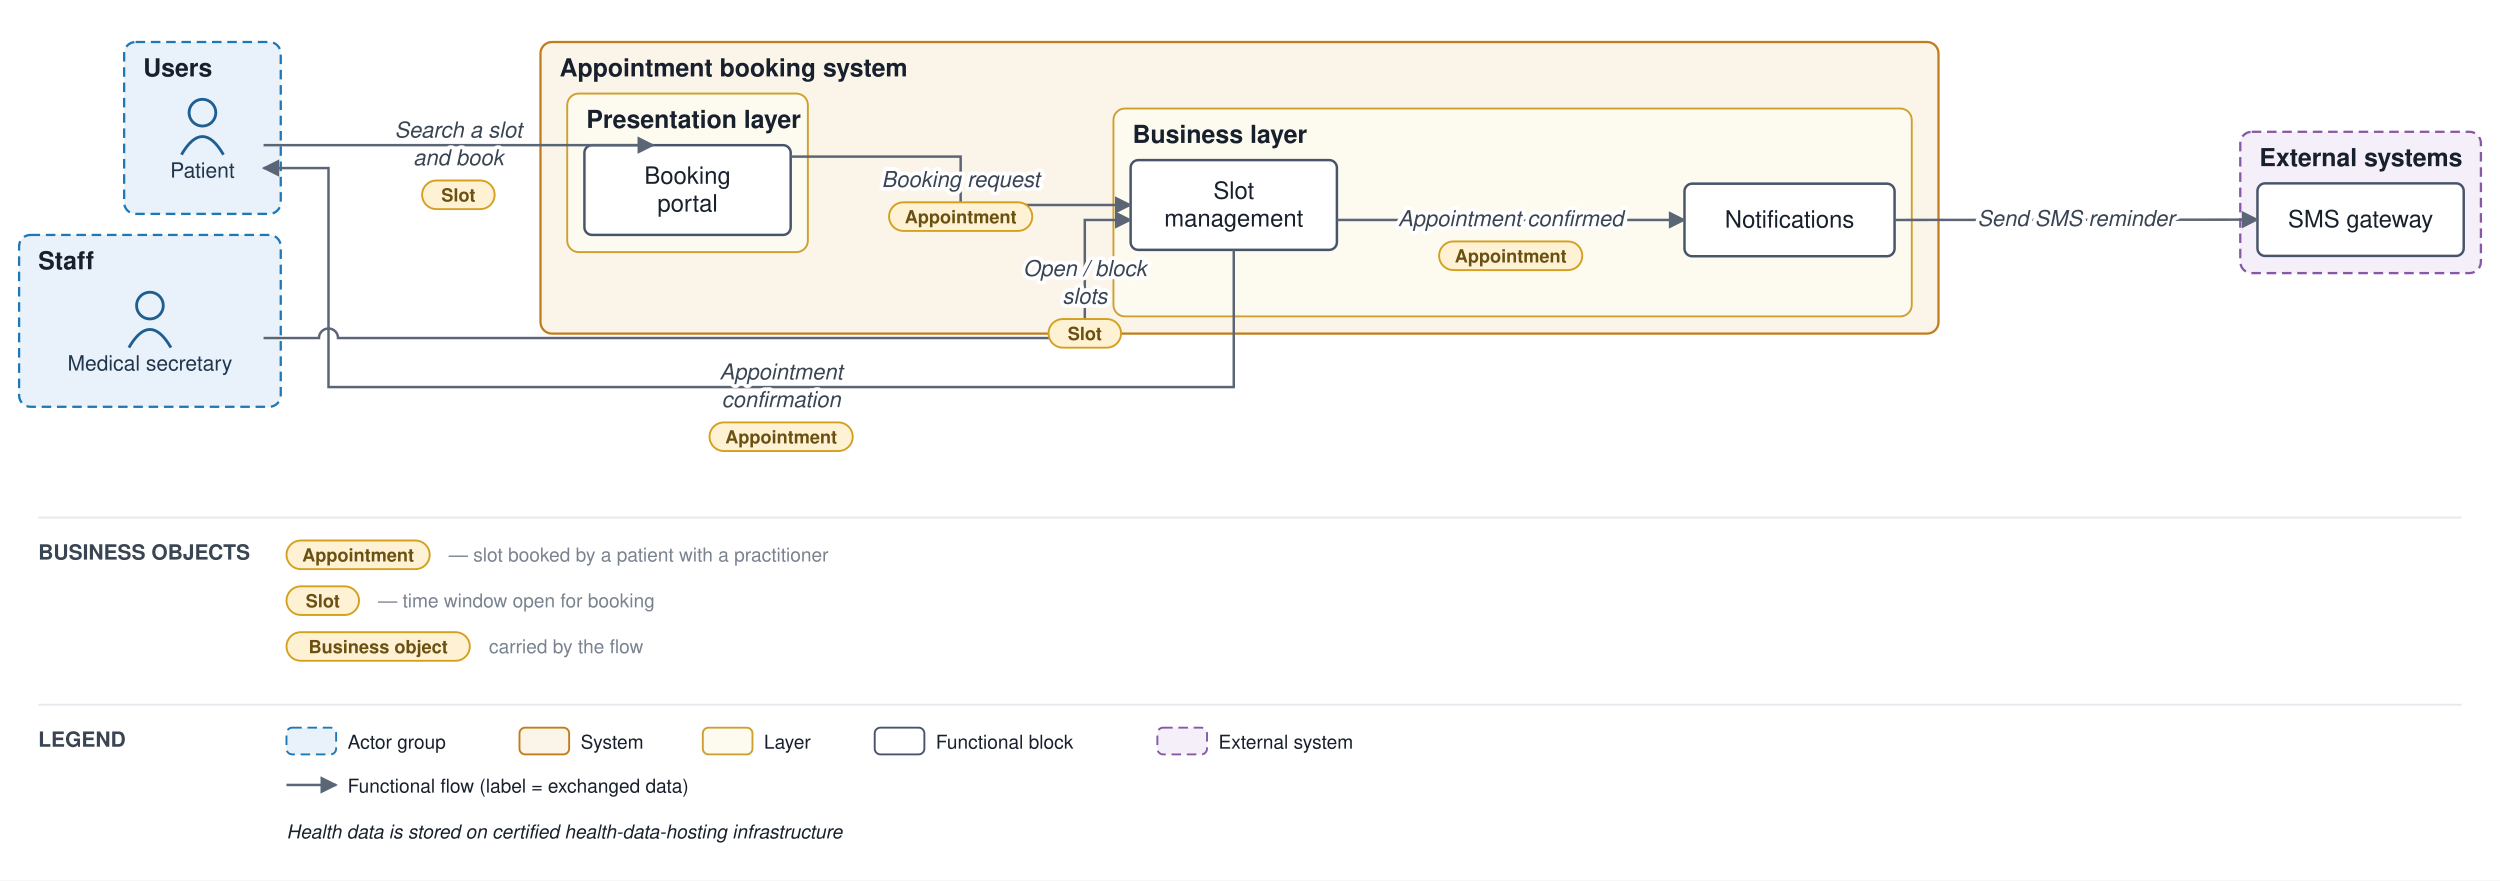
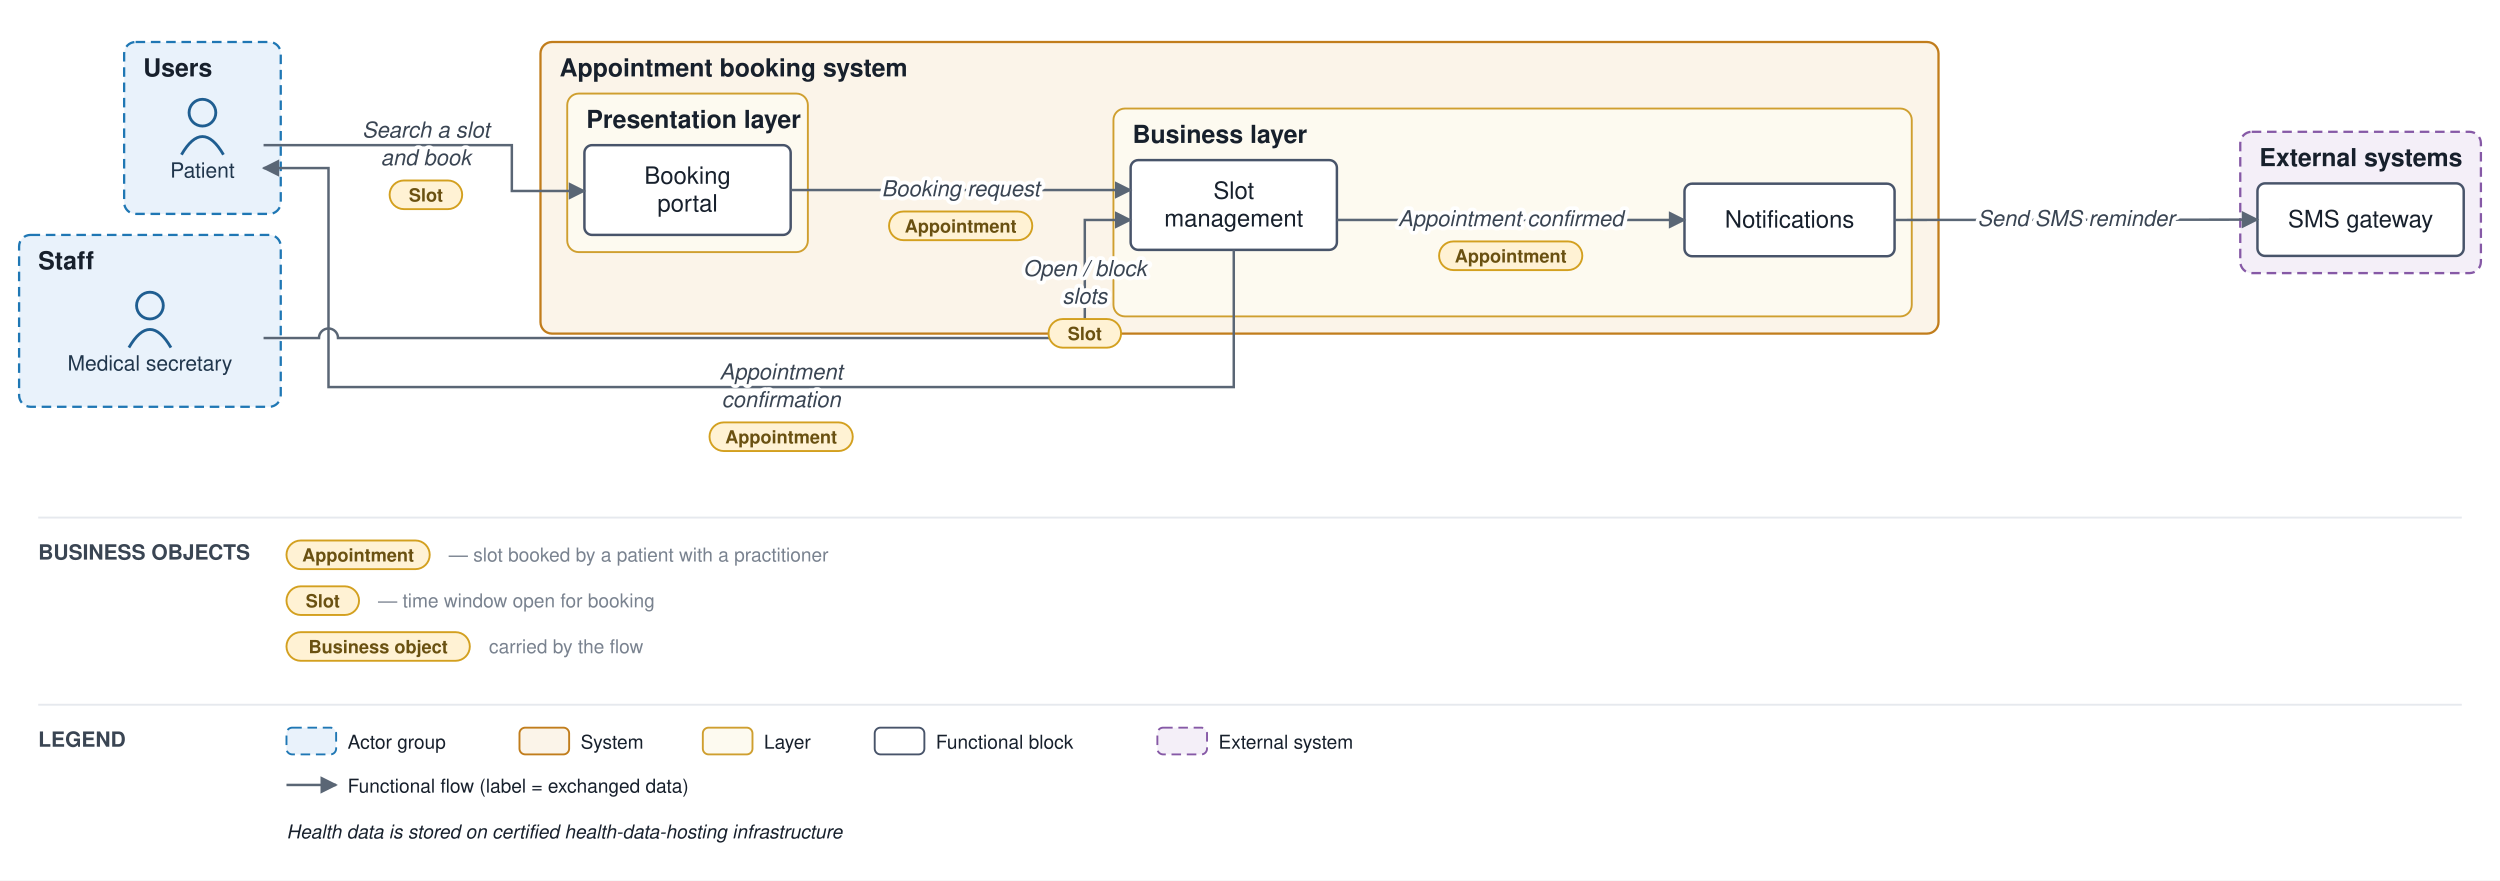
<svg xmlns="http://www.w3.org/2000/svg" viewBox="0 0 1309 461" font-family="Helvetica,Arial,sans-serif">
  <defs>
    <marker id="arr" viewBox="0 0 10 10" refX="9" refY="5" markerWidth="7" markerHeight="7" orient="auto-start-reverse">
      <path d="M0,0 L10,5 L0,10 z" fill="#5a6675" />
    </marker>
  </defs>
  <rect width="1309" height="461" fill="#ffffff" />
  <rect x="65" y="22" width="82" height="90" rx="6" fill="#e9f2fb" stroke="#1f77b4" stroke-width="1.2" stroke-dasharray="5 3" />
  <text x="75" y="40" font-size="13" font-weight="bold" fill="#17202c">Users</text>
  <rect x="10" y="123" width="137" height="90" rx="6" fill="#e9f2fb" stroke="#1f77b4" stroke-width="1.2" stroke-dasharray="5 3" />
  <text x="20" y="141" font-size="13" font-weight="bold" fill="#17202c">Staff</text>
  <rect x="283" y="22" width="732" height="152.667" rx="6" fill="#fbf4e9" stroke="#c17d1c" stroke-width="1.2" />
  <text x="293" y="40" font-size="13" font-weight="bold" fill="#17202c">Appointment booking system</text>
  <rect x="297" y="49" width="126" height="83" rx="6" fill="#fdfaf0" stroke="#cf9f2f" stroke-width="1" />
  <text x="307" y="67" font-size="13" font-weight="bold" fill="#17202c">Presentation layer</text>
  <rect x="583" y="56.833" width="418" height="108.833" rx="6" fill="#fdfaf0" stroke="#cf9f2f" stroke-width="1" />
  <text x="593" y="74.833" font-size="13" font-weight="bold" fill="#17202c">Business layer</text>
  <rect x="1173" y="69" width="126" height="74" rx="6" fill="#f4eff8" stroke="#8659a6" stroke-width="1.2" stroke-dasharray="5 3" />
  <text x="1183" y="87" font-size="13" font-weight="bold" fill="#17202c">External systems</text>
  <circle cx="106" cy="59" r="7" fill="none" stroke="#1f5e91" stroke-width="1.5" />
  <path d="M 95 81 q 11 -19 22 0" fill="none" stroke="#1f5e91" stroke-width="1.5" />
  <text x="106" y="93" font-size="11" text-anchor="middle" fill="#20364c">Patient</text>
  <circle cx="78.5" cy="160" r="7" fill="none" stroke="#1f5e91" stroke-width="1.5" />
  <path d="M 67.5 182 q 11 -19 22 0" fill="none" stroke="#1f5e91" stroke-width="1.5" />
  <text x="78.5" y="194" font-size="11" text-anchor="middle" fill="#20364c">Medical secretary</text>
  <rect x="306" y="76" width="108" height="47" rx="4" fill="#ffffff" stroke="#48546a" stroke-width="1.3" />
  <text x="360" y="96.25" font-size="12.5" text-anchor="middle" fill="#17202c">Booking</text>
  <text x="360" y="110.75" font-size="12.5" text-anchor="middle" fill="#17202c">portal</text>
  <rect x="592" y="83.833" width="108" height="47" rx="4" fill="#ffffff" stroke="#48546a" stroke-width="1.3" />
  <text x="646" y="104.083" font-size="12.5" text-anchor="middle" fill="#17202c">Slot</text>
  <text x="646" y="118.583" font-size="12.5" text-anchor="middle" fill="#17202c">management</text>
  <rect x="882" y="96.167" width="110" height="38" rx="4" fill="#ffffff" stroke="#48546a" stroke-width="1.3" />
  <text x="937" y="119.167" font-size="12.5" text-anchor="middle" fill="#17202c">Notifications</text>
  <rect x="1182" y="96" width="108" height="38" rx="4" fill="#ffffff" stroke="#48546a" stroke-width="1.3" />
  <text x="1236" y="119" font-size="12.5" text-anchor="middle" fill="#17202c">SMS gateway</text>
-   <path d="M 138 76 L 342 76" fill="none" stroke="#5a6675" stroke-width="1.3" marker-end="url(#arr)" />
-   <path d="M 414 82 L 503 82 L 503 107.333 L 592 107.333" fill="none" stroke="#5a6675" stroke-width="1.3" marker-end="url(#arr)" />
+   <path d="M 138 76 L 268 76 L 268 100 L 306 100" fill="none" stroke="#5a6675" stroke-width="1.3" marker-end="url(#arr)" />
+   <path d="M 414 99.5 L 592 99.5" fill="none" stroke="#5a6675" stroke-width="1.3" marker-end="url(#arr)" />
  <path d="M 700 115.167 L 882 115.167" fill="none" stroke="#5a6675" stroke-width="1.3" marker-end="url(#arr)" />
  <path d="M 992 115.167 L 1182 115" fill="none" stroke="#5a6675" stroke-width="1.3" marker-end="url(#arr)" />
  <path d="M 138 177 L 167 177 A 5 5 0 0 1 177 177 L 568 177 L 568 115.167 L 592 115.167" fill="none" stroke="#5a6675" stroke-width="1.3" marker-end="url(#arr)" />
  <path d="M 646 130.833 L 646 202.667 L 172 202.667 L 172 88 L 138 88" fill="none" stroke="#5a6675" stroke-width="1.3" marker-end="url(#arr)" />
-   <text x="240" y="72" font-size="11.5" text-anchor="middle" fill="#3a4553" font-style="italic" stroke="#ffffff" stroke-width="4" paint-order="stroke" stroke-linejoin="round">Search a slot</text>
-   <text x="240" y="86.5" font-size="11.5" text-anchor="middle" fill="#3a4553" font-style="italic" stroke="#ffffff" stroke-width="4" paint-order="stroke" stroke-linejoin="round">and book</text>
-   <rect x="221" y="94.5" width="38" height="15" rx="7.5" fill="#fff2d4" stroke="#d3a01f" stroke-width="1" />
-   <text x="240" y="105.5" font-size="9.5" text-anchor="middle" fill="#6a5111" font-weight="bold">Slot</text>
-   <text x="503" y="97.917" font-size="11.5" text-anchor="middle" fill="#3a4553" font-style="italic" stroke="#ffffff" stroke-width="4" paint-order="stroke" stroke-linejoin="round">Booking request</text>
-   <rect x="465.5" y="105.917" width="75" height="15" rx="7.5" fill="#fff2d4" stroke="#d3a01f" stroke-width="1" />
-   <text x="503" y="116.917" font-size="9.5" text-anchor="middle" fill="#6a5111" font-weight="bold">Appointment</text>
+   <text x="223" y="72" font-size="11.5" text-anchor="middle" fill="#3a4553" font-style="italic" stroke="#ffffff" stroke-width="4" paint-order="stroke" stroke-linejoin="round">Search a slot</text>
+   <text x="223" y="86.5" font-size="11.5" text-anchor="middle" fill="#3a4553" font-style="italic" stroke="#ffffff" stroke-width="4" paint-order="stroke" stroke-linejoin="round">and book</text>
+   <rect x="204" y="94.5" width="38" height="15" rx="7.5" fill="#fff2d4" stroke="#d3a01f" stroke-width="1" />
+   <text x="223" y="105.5" font-size="9.5" text-anchor="middle" fill="#6a5111" font-weight="bold">Slot</text>
+   <text x="503" y="102.75" font-size="11.5" text-anchor="middle" fill="#3a4553" font-style="italic" stroke="#ffffff" stroke-width="4" paint-order="stroke" stroke-linejoin="round">Booking request</text>
+   <rect x="465.5" y="110.75" width="75" height="15" rx="7.5" fill="#fff2d4" stroke="#d3a01f" stroke-width="1" />
+   <text x="503" y="121.75" font-size="9.5" text-anchor="middle" fill="#6a5111" font-weight="bold">Appointment</text>
  <text x="791" y="118.417" font-size="11.5" text-anchor="middle" fill="#3a4553" font-style="italic" stroke="#ffffff" stroke-width="4" paint-order="stroke" stroke-linejoin="round">Appointment confirmed</text>
  <rect x="753.5" y="126.417" width="75" height="15" rx="7.5" fill="#fff2d4" stroke="#d3a01f" stroke-width="1" />
  <text x="791" y="137.417" font-size="9.5" text-anchor="middle" fill="#6a5111" font-weight="bold">Appointment</text>
  <text x="1087" y="118.333" font-size="11.5" text-anchor="middle" fill="#3a4553" font-style="italic" stroke="#ffffff" stroke-width="4" paint-order="stroke" stroke-linejoin="round">Send SMS reminder</text>
  <text x="568" y="144.542" font-size="11.5" text-anchor="middle" fill="#3a4553" font-style="italic" stroke="#ffffff" stroke-width="4" paint-order="stroke" stroke-linejoin="round">Open / block</text>
  <text x="568" y="159.042" font-size="11.5" text-anchor="middle" fill="#3a4553" font-style="italic" stroke="#ffffff" stroke-width="4" paint-order="stroke" stroke-linejoin="round">slots</text>
  <rect x="549" y="167.042" width="38" height="15" rx="7.5" fill="#fff2d4" stroke="#d3a01f" stroke-width="1" />
  <text x="568" y="178.042" font-size="9.5" text-anchor="middle" fill="#6a5111" font-weight="bold">Slot</text>
  <text x="409" y="198.667" font-size="11.5" text-anchor="middle" fill="#3a4553" font-style="italic" stroke="#ffffff" stroke-width="4" paint-order="stroke" stroke-linejoin="round">Appointment</text>
  <text x="409" y="213.167" font-size="11.5" text-anchor="middle" fill="#3a4553" font-style="italic" stroke="#ffffff" stroke-width="4" paint-order="stroke" stroke-linejoin="round">confirmation</text>
  <rect x="371.5" y="221.167" width="75" height="15" rx="7.5" fill="#fff2d4" stroke="#d3a01f" stroke-width="1" />
  <text x="409" y="232.167" font-size="9.5" text-anchor="middle" fill="#6a5111" font-weight="bold">Appointment</text>
  <line x1="20" y1="271" x2="1289" y2="271" stroke="#e6e9ee" stroke-width="1" />
  <text x="20" y="293" font-size="11" font-weight="bold" fill="#3a4553">BUSINESS OBJECTS</text>
  <rect x="150" y="283" width="75" height="15" rx="7.5" fill="#fff2d4" stroke="#d3a01f" />
  <text x="187.5" y="294" font-size="9.5" text-anchor="middle" fill="#6a5111" font-weight="bold">Appointment</text>
  <text x="235" y="294" font-size="10" fill="#79828f">— slot booked by a patient with a practitioner</text>
  <rect x="150" y="307" width="38" height="15" rx="7.5" fill="#fff2d4" stroke="#d3a01f" />
  <text x="169" y="318" font-size="9.5" text-anchor="middle" fill="#6a5111" font-weight="bold">Slot</text>
  <text x="198" y="318" font-size="10" fill="#79828f">— time window open for booking</text>
  <rect x="150" y="331" width="96" height="15" rx="7.5" fill="#fff2d4" stroke="#d3a01f" />
  <text x="198" y="342" font-size="9.5" text-anchor="middle" fill="#6a5111" font-weight="bold">Business object</text>
  <text x="256" y="342" font-size="10" fill="#79828f">carried by the flow</text>
  <line x1="20" y1="369" x2="1289" y2="369" stroke="#e6e9ee" stroke-width="1" />
  <text x="20" y="391" font-size="11" font-weight="bold" fill="#3a4553">LEGEND</text>
  <rect x="150" y="381" width="26" height="14" rx="3" fill="#e9f2fb" stroke="#1f77b4" stroke-dasharray="5 3" />
  <text x="182" y="392" font-size="10" fill="#17202c">Actor group</text>
  <rect x="272" y="381" width="26" height="14" rx="3" fill="#fbf4e9" stroke="#c17d1c" />
  <text x="304" y="392" font-size="10" fill="#17202c">System</text>
  <rect x="368" y="381" width="26" height="14" rx="3" fill="#fdfaf0" stroke="#cf9f2f" />
  <text x="400" y="392" font-size="10" fill="#17202c">Layer</text>
  <rect x="458" y="381" width="26" height="14" rx="3" fill="#ffffff" stroke="#48546a" />
  <text x="490" y="392" font-size="10" fill="#17202c">Functional block</text>
  <rect x="606" y="381" width="26" height="14" rx="3" fill="#f4eff8" stroke="#8659a6" stroke-dasharray="5 3" />
  <text x="638" y="392" font-size="10" fill="#17202c">External system</text>
  <line x1="150" y1="411" x2="176" y2="411" stroke="#5a6675" stroke-width="1.3" marker-end="url(#arr)" />
  <text x="182" y="415" font-size="10" fill="#17202c">Functional flow (label = exchanged data)</text>
  <text x="150" y="439" font-size="10" fill="#17202c" font-style="italic">Health data is stored on certified health-data-hosting infrastructure</text>
</svg>
